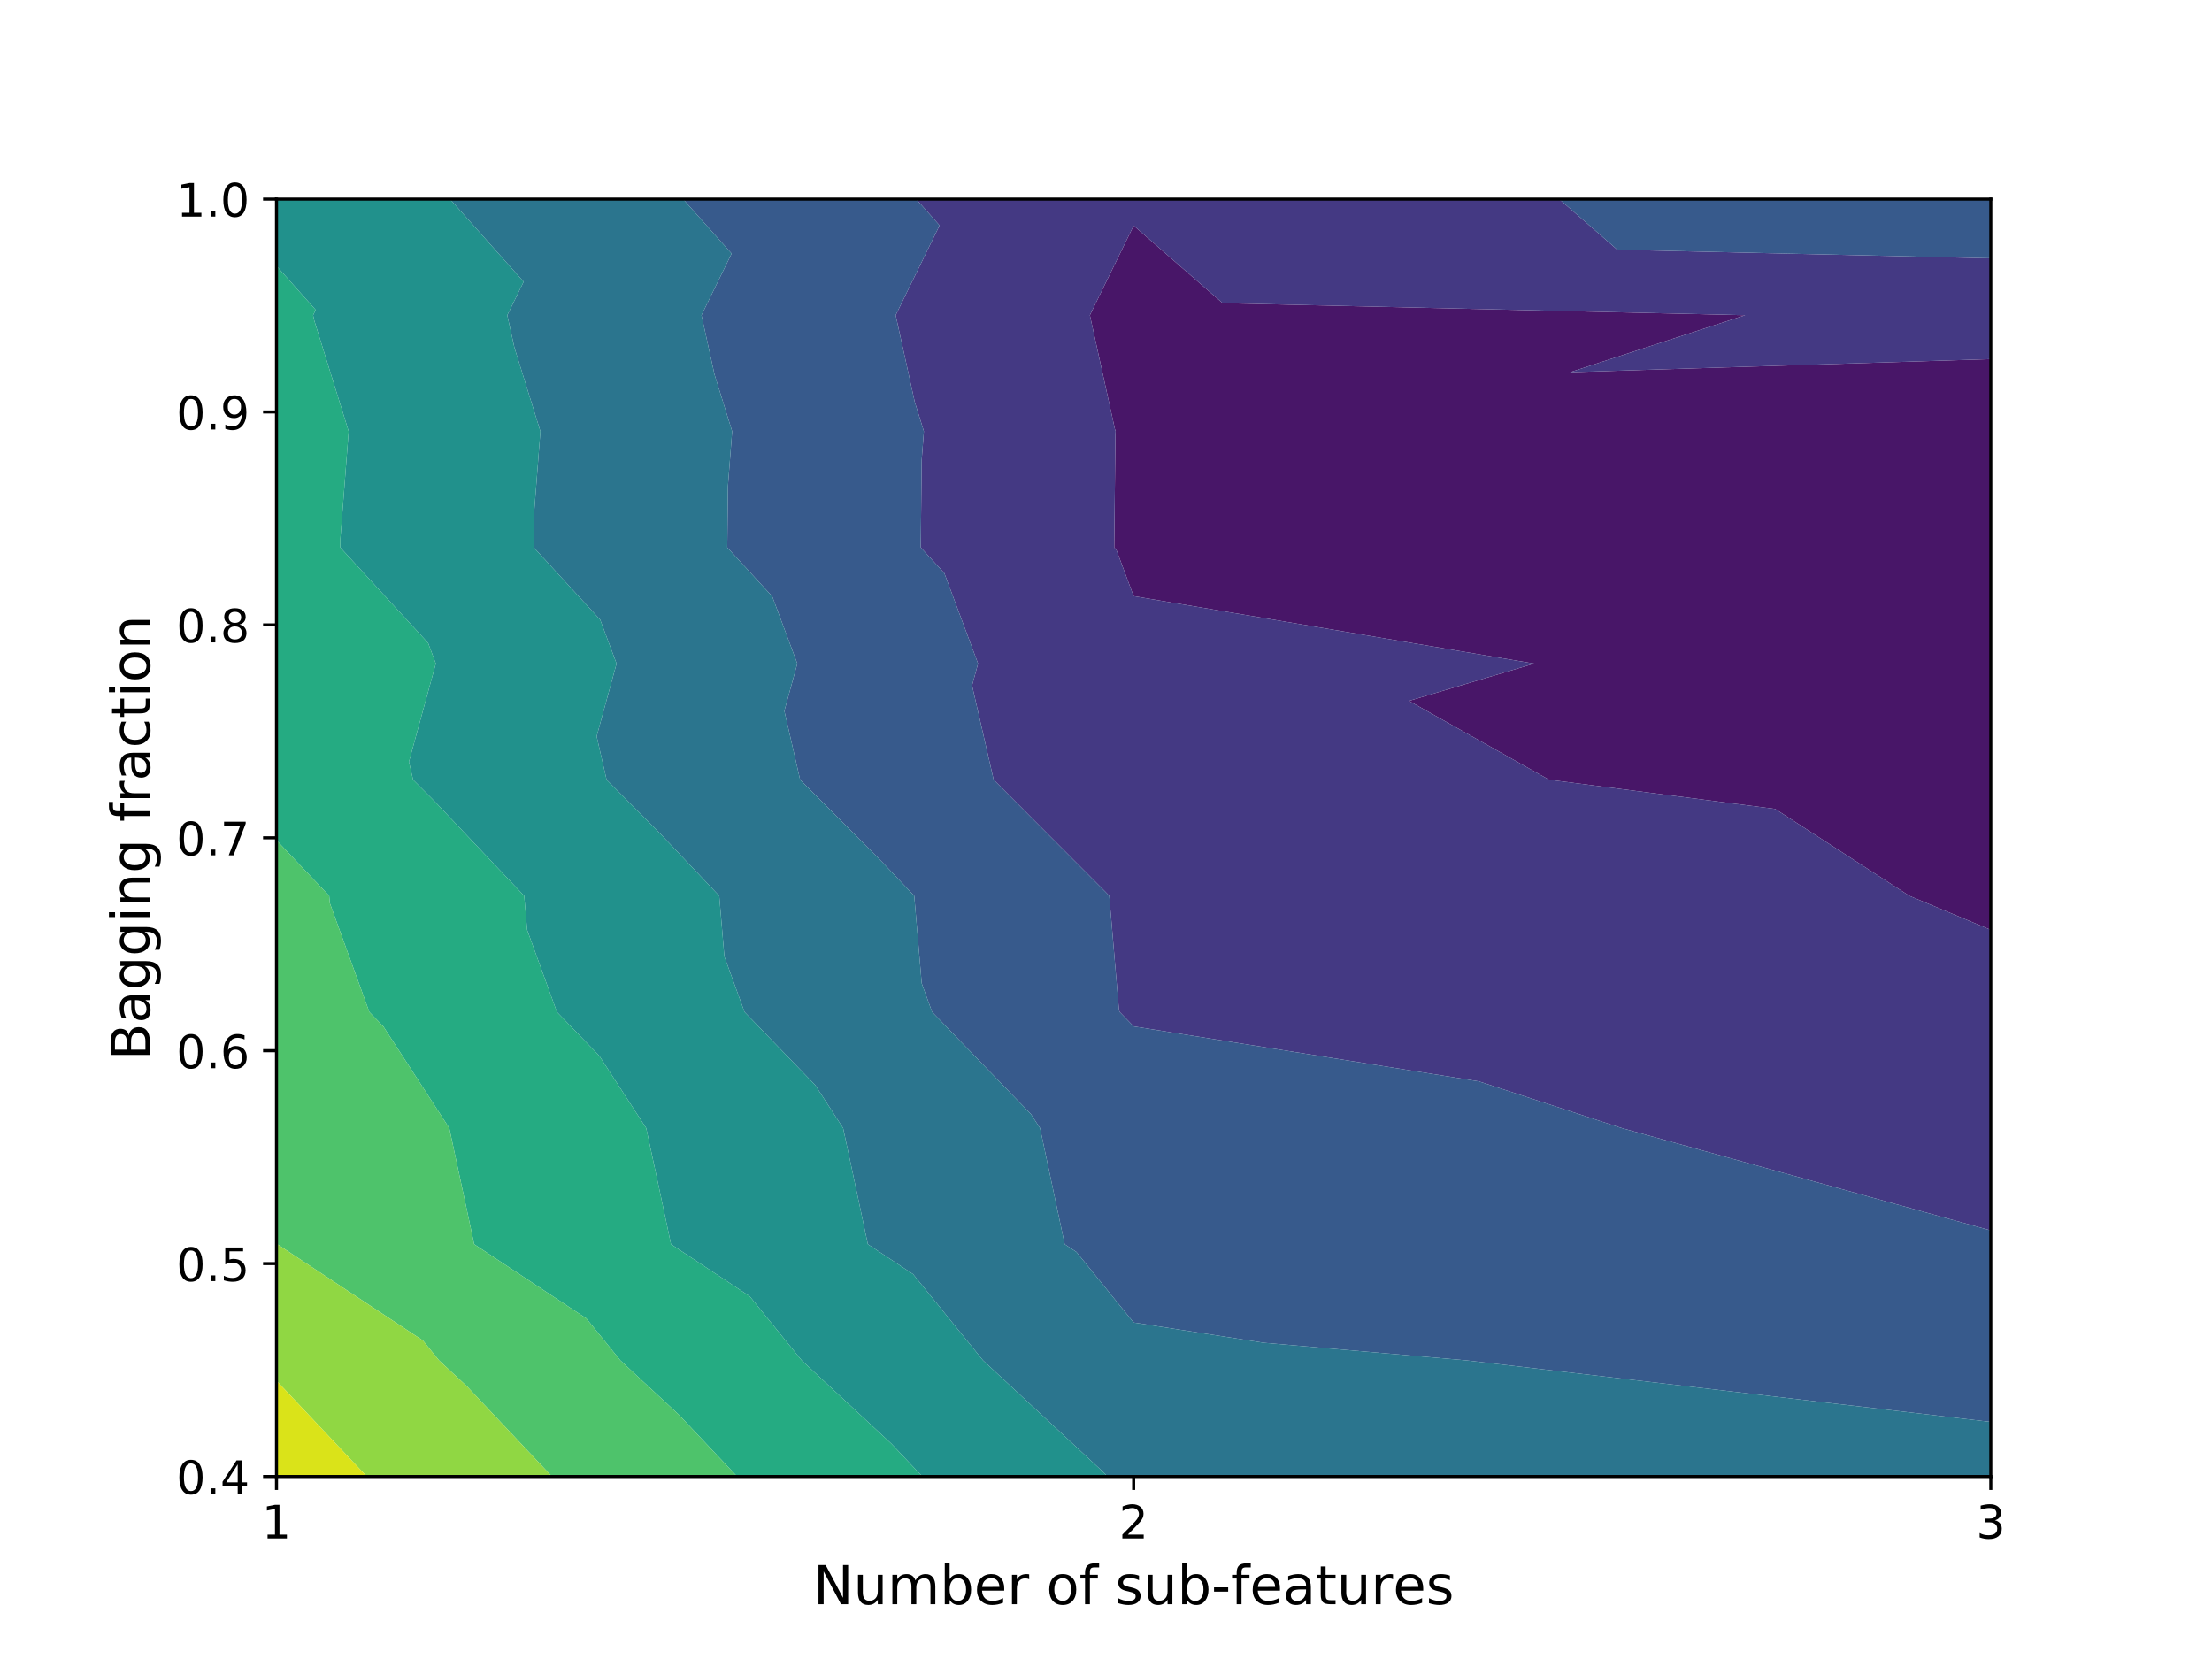
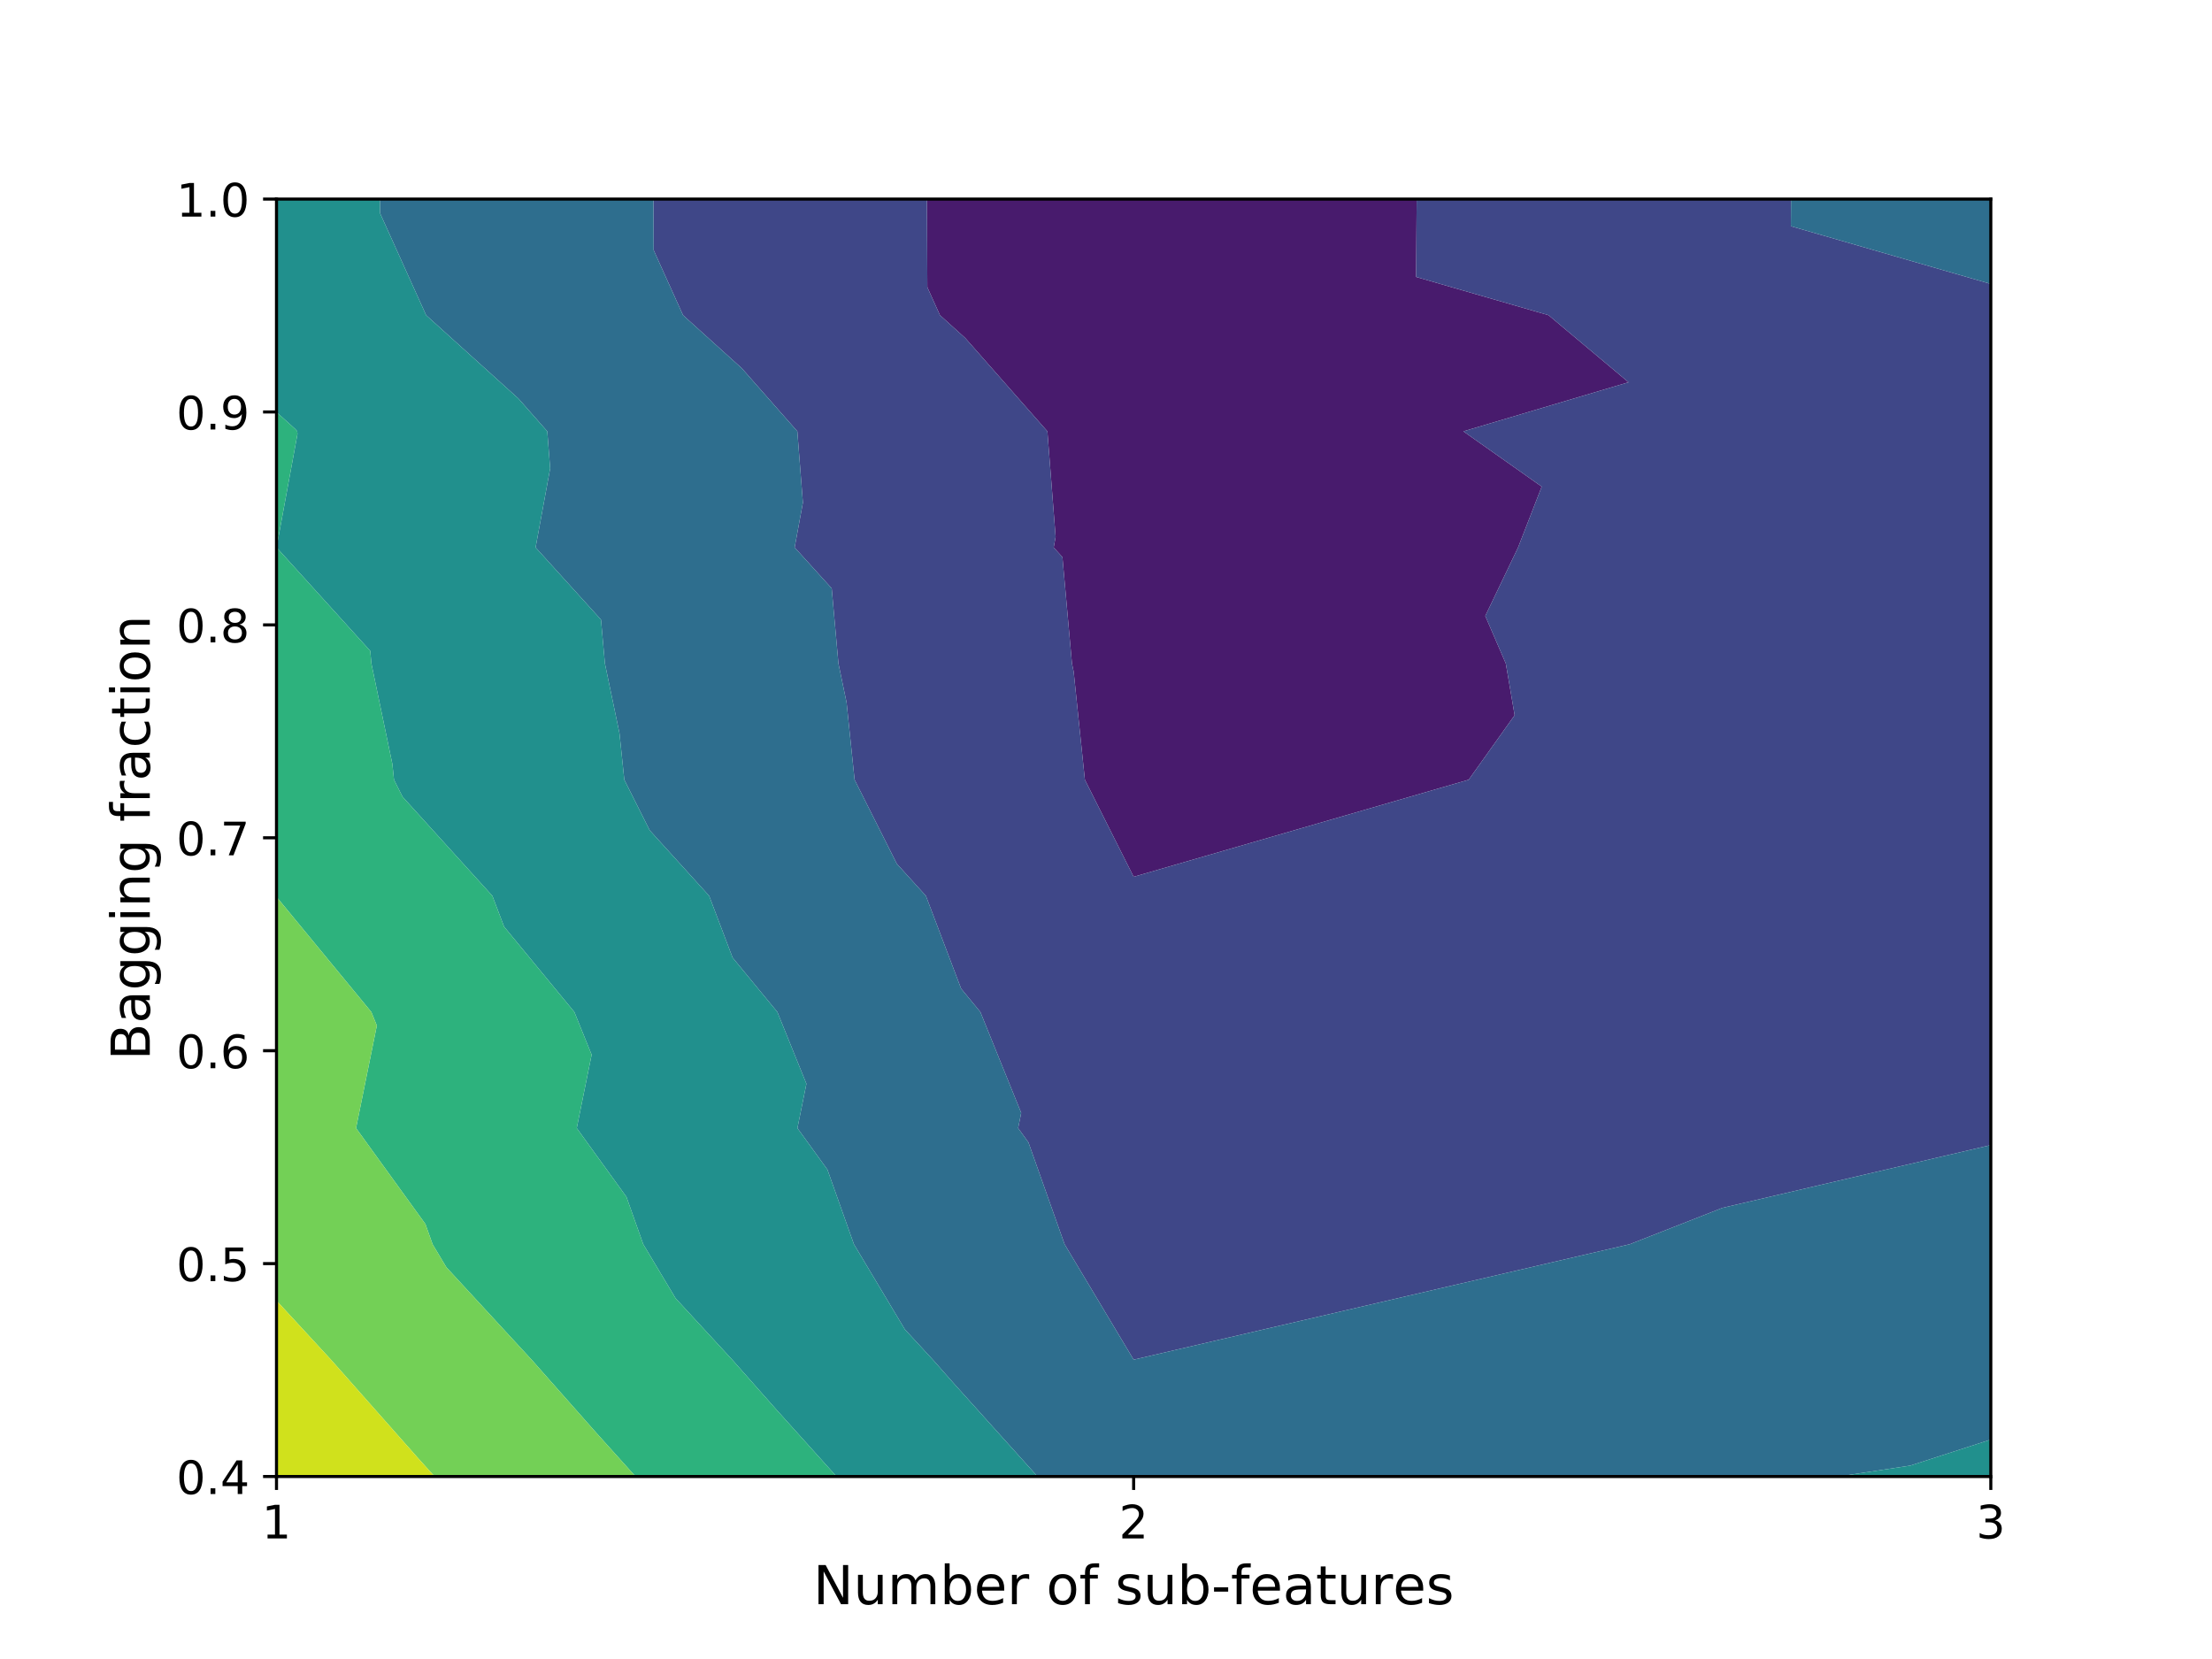
<svg xmlns="http://www.w3.org/2000/svg" xmlns:xlink="http://www.w3.org/1999/xlink" height="432pt" version="1.1" viewBox="0 0 576 432" width="576pt">
  <defs>
    <style type="text/css">
*{stroke-linecap:butt;stroke-linejoin:round;}
  </style>
  </defs>
  <g id="figure_1">
    <g id="patch_1">
      <path d="M 0 432  L 576 432  L 576 0  L 0 0  z " style="fill:#ffffff;" />
    </g>
    <g id="axes_1">
      <g id="patch_2">
        <path d="M 72 384.48  L 518.4 384.48  L 518.4 51.84  L 72 51.84  z " style="fill:#ffffff;" />
      </g>
      <g id="PathCollection_1">
-         <path clip-path="url(#pa9ccea3058)" d="M 518.4 93.506  L 408.856 96.921  L 454.445 82.08  L 318.367 78.941  L 295.2 58.752  L 283.8 82.08  L 290.304 111.657  L 290.51 112.32  L 290.46 112.962  L 290.141 142.56  L 290.701 143.17  L 295.2 155.234  L 399.487 172.8  L 366.891 182.513  L 403.374 203.04  L 462.25 210.647  L 497.192 233.28  L 518.4 242.135  L 518.4 233.28  L 518.4 203.04  L 518.4 172.8  L 518.4 142.56  L 518.4 112.32  " style="fill:#481668;" />
+         <path clip-path="url(#p96a56f5707)" d="M 241.366 51.84  L 241.478 74.802  L 244.765 82.08  L 251.345 88.022  L 272.738 112.32  L 274.884 139.808  L 274.376 142.56  L 276.653 145.073  L 279.143 172.8  L 279.584 174.916  L 282.501 203.04  L 295.2 228.32  L 382.447 203.04  L 394.413 186.242  L 392.118 172.8  L 386.764 160.395  L 395.303 142.56  L 401.463 126.717  L 381.06 112.32  L 424.07 99.54  L 403.241 82.08  L 368.759 72.114  L 368.895 51.84  L 295.2 51.84  " style="fill:#481b6d;" />
      </g>
      <g id="PathCollection_2">
-         <path clip-path="url(#pa9ccea3058)" d="M 518.4 67.262  L 421.131 65.018  L 406.009 51.84  L 295.2 51.84  L 238.56 51.84  L 244.664 58.687  L 233.233 82.08  L 238.184 104.595  L 240.581 112.32  L 240.004 119.798  L 239.758 142.56  L 245.898 149.24  L 254.684 172.8  L 253.124 178.501  L 258.744 203.04  L 287.915 232.293  L 288.851 233.28  L 291.382 263.003  L 291.57 263.52  L 295.2 267.272  L 385.078 281.583  L 422.326 293.76  L 518.4 320.42  L 518.4 293.76  L 518.4 263.52  L 518.4 242.135  L 497.192 233.28  L 462.25 210.647  L 403.374 203.04  L 366.891 182.513  L 399.487 172.8  L 295.2 155.234  L 290.701 143.17  L 290.141 142.56  L 290.46 112.962  L 290.51 112.32  L 290.304 111.657  L 283.8 82.08  L 295.2 58.752  L 318.367 78.941  L 454.445 82.08  L 408.856 96.921  L 518.4 93.506  L 518.4 82.08  " style="fill:#443983;" />
+         <path clip-path="url(#p96a56f5707)" d="M 518.4 73.941  L 466.337 58.894  L 466.384 51.84  L 368.895 51.84  L 368.759 72.114  L 403.241 82.08  L 424.07 99.54  L 381.06 112.32  L 401.463 126.717  L 395.303 142.56  L 386.764 160.395  L 392.118 172.8  L 394.413 186.242  L 382.447 203.04  L 295.2 228.32  L 282.501 203.04  L 279.584 174.916  L 279.143 172.8  L 276.653 145.073  L 274.376 142.56  L 274.884 139.808  L 272.738 112.32  L 251.345 88.022  L 244.765 82.08  L 241.478 74.802  L 241.366 51.84  L 170.15 51.84  L 170.215 65.147  L 177.861 82.08  L 193.171 95.903  L 207.624 112.32  L 209.074 130.891  L 206.922 142.56  L 216.574 153.213  L 218.332 172.8  L 220.447 182.928  L 222.532 203.04  L 233.526 224.924  L 241.102 233.28  L 250.272 257.433  L 255.286 263.52  L 265.92 289.793  L 265.116 293.76  L 267.8 297.472  L 277.216 324  L 295.2 354.057  L 424.368 324  L 448.509 314.531  L 518.4 298.173  L 518.4 293.76  L 518.4 263.52  L 518.4 233.28  L 518.4 203.04  L 518.4 172.8  L 518.4 142.56  L 518.4 112.32  L 518.4 82.08  " style="fill:#3f4788;" />
      </g>
      <g id="PathCollection_3">
-         <path clip-path="url(#pa9ccea3058)" d="M 406.009 51.84  L 421.131 65.018  L 518.4 67.262  L 518.4 51.84  M 177.867 51.84  L 190.512 66.024  L 182.665 82.08  L 186.064 97.534  L 190.653 112.32  L 189.547 126.634  L 189.375 142.56  L 201.096 155.31  L 207.617 172.8  L 204.246 185.123  L 208.349 203.04  L 229.649 224.399  L 238.07 233.28  L 240.008 256.042  L 242.72 263.52  L 268.473 290.139  L 270.822 293.76  L 271.512 296.969  L 277.245 324  L 280.298 326.019  L 295.2 344.385  L 329.065 349.652  L 381.852 354.24  L 518.4 370.266  L 518.4 354.24  L 518.4 324  L 518.4 320.42  L 422.326 293.76  L 385.078 281.583  L 295.2 267.272  L 291.57 263.52  L 291.382 263.003  L 288.851 233.28  L 287.915 232.293  L 258.744 203.04  L 253.124 178.501  L 254.684 172.8  L 245.898 149.24  L 239.758 142.56  L 240.004 119.798  L 240.581 112.32  L 238.184 104.595  L 233.233 82.08  L 244.664 58.687  L 238.56 51.84  " style="fill:#375a8c;" />
+         <path clip-path="url(#p96a56f5707)" d="M 478.692 384.48  L 497.431 381.639  L 518.4 374.863  L 518.4 354.24  L 518.4 324  L 518.4 298.173  L 448.509 314.531  L 424.368 324  L 295.2 354.057  L 277.216 324  L 267.8 297.472  L 265.116 293.76  L 265.92 289.793  L 255.286 263.52  L 250.272 257.433  L 241.102 233.28  L 233.526 224.924  L 222.532 203.04  L 220.447 182.928  L 218.332 172.8  L 216.574 153.213  L 206.922 142.56  L 209.074 130.891  L 207.624 112.32  L 193.171 95.903  L 177.861 82.08  L 170.215 65.147  L 170.15 51.84  L 98.935 51.84  L 98.952 55.492  L 110.958 82.08  L 134.996 103.785  L 142.51 112.32  L 143.264 121.975  L 139.467 142.56  L 156.494 161.352  L 157.522 172.8  L 161.309 190.94  L 162.564 203.04  L 169.178 216.206  L 184.659 233.28  L 190.768 249.371  L 202.423 263.52  L 209.99 282.215  L 207.648 293.76  L 215.46 304.563  L 222.359 324  L 235.623 346.168  L 243.065 354.24  L 248.644 360.548  L 270.174 384.48  L 295.2 384.48  M 466.384 51.84  L 466.337 58.894  L 518.4 73.941  L 518.4 51.84  " style="fill:#2e6e8e;" />
      </g>
      <g id="PathCollection_4">
-         <path clip-path="url(#pa9ccea3058)" d="M 117.173 51.84  L 136.359 73.36  L 132.098 82.08  L 133.943 90.472  L 140.724 112.32  L 139.091 133.47  L 138.993 142.56  L 156.293 161.38  L 160.551 172.8  L 155.368 191.745  L 157.955 203.04  L 171.382 216.505  L 187.288 233.28  L 188.633 249.082  L 193.871 263.52  L 212.254 282.522  L 219.547 293.76  L 221.685 303.72  L 225.987 324  L 237.755 331.783  L 255.977 354.24  L 287.386 383.421  L 288.385 384.48  L 295.2 384.48  L 518.4 384.48  L 518.4 370.266  L 381.852 354.24  L 329.065 349.652  L 295.2 344.385  L 280.298 326.019  L 277.245 324  L 271.512 296.969  L 270.822 293.76  L 268.473 290.139  L 242.72 263.52  L 240.008 256.042  L 238.07 233.28  L 229.649 224.399  L 208.349 203.04  L 204.246 185.123  L 207.617 172.8  L 201.096 155.31  L 189.375 142.56  L 189.547 126.634  L 190.653 112.32  L 186.064 97.534  L 182.665 82.08  L 190.512 66.024  L 177.867 51.84  " style="fill:#2b758e;" />
+         <path clip-path="url(#p96a56f5707)" d="M 270.174 384.48  L 248.644 360.548  L 243.065 354.24  L 235.623 346.168  L 222.359 324  L 215.46 304.563  L 207.648 293.76  L 209.99 282.215  L 202.423 263.52  L 190.768 249.371  L 184.659 233.28  L 169.178 216.206  L 162.564 203.04  L 161.309 190.94  L 157.522 172.8  L 156.494 161.352  L 139.467 142.56  L 143.264 121.975  L 142.51 112.32  L 134.996 103.785  L 110.958 82.08  L 98.952 55.492  L 98.935 51.84  L 72 51.84  L 72 82.08  L 72 107.313  L 76.822 111.667  L 77.397 112.32  L 77.454 113.059  L 72.012 142.56  L 96.414 169.492  L 96.711 172.8  L 102.171 198.952  L 102.595 203.04  L 104.83 207.488  L 128.216 233.28  L 131.264 241.309  L 149.56 263.52  L 154.06 274.638  L 150.181 293.76  L 163.12 311.655  L 167.502 324  L 175.927 338.08  L 190.825 354.24  L 201.994 366.868  L 217.839 384.48  M 518.4 374.863  L 497.431 381.639  L 478.692 384.48  L 518.4 384.48  " style="fill:#21908d;" />
      </g>
      <g id="PathCollection_5">
-         <path clip-path="url(#pa9ccea3058)" d="M 72 69.249  L 82.206 80.697  L 81.531 82.08  L 81.823 83.411  L 90.796 112.32  L 88.634 140.306  L 88.61 142.56  L 111.49 167.45  L 113.485 172.8  L 106.49 198.367  L 107.56 203.04  L 113.115 208.61  L 136.506 233.28  L 137.259 242.122  L 145.021 263.52  L 156.036 274.906  L 168.271 293.76  L 171.859 310.471  L 174.729 324  L 195.213 337.547  L 208.758 354.24  L 232.106 375.932  L 240.169 384.48  L 288.385 384.48  L 287.386 383.421  L 255.977 354.24  L 237.755 331.783  L 225.987 324  L 221.685 303.72  L 219.547 293.76  L 212.254 282.522  L 193.871 263.52  L 188.633 249.082  L 187.288 233.28  L 171.382 216.505  L 157.955 203.04  L 155.368 191.745  L 160.551 172.8  L 156.293 161.38  L 138.993 142.56  L 139.091 133.47  L 140.724 112.32  L 133.943 90.472  L 132.098 82.08  L 136.359 73.36  L 117.173 51.84  L 72 51.84  " style="fill:#21918c;" />
+         <path clip-path="url(#p96a56f5707)" d="M 72 233.538  L 96.697 263.52  L 98.13 267.06  L 92.713 293.76  L 110.78 318.746  L 112.645 324  L 116.231 329.993  L 138.586 354.24  L 155.345 373.188  L 165.503 384.48  L 217.839 384.48  L 201.994 366.868  L 190.825 354.24  L 175.927 338.08  L 167.502 324  L 163.12 311.655  L 150.181 293.76  L 154.06 274.638  L 149.56 263.52  L 131.264 241.309  L 128.216 233.28  L 104.83 207.488  L 102.595 203.04  L 102.171 198.952  L 96.711 172.8  L 96.414 169.492  L 72.012 142.56  L 77.454 113.059  L 77.397 112.32  L 76.822 111.667  L 72 107.313  L 72 112.32  L 72 142.56  L 72 172.8  L 72 203.04  L 72 233.28  " style="fill:#2db27d;" />
      </g>
      <g id="PathCollection_6">
-         <path clip-path="url(#pa9ccea3058)" d="M 72 218.805  L 85.724 233.28  L 85.885 235.161  L 96.171 263.52  L 99.818 267.289  L 116.995 293.76  L 122.033 317.221  L 123.471 324  L 152.671 343.31  L 161.539 354.24  L 176.825 368.442  L 191.953 384.48  L 240.169 384.48  L 232.106 375.932  L 208.758 354.24  L 195.213 337.547  L 174.729 324  L 171.859 310.471  L 168.271 293.76  L 156.036 274.906  L 145.021 263.52  L 137.259 242.122  L 136.506 233.28  L 113.115 208.61  L 107.56 203.04  L 106.49 198.367  L 113.485 172.8  L 111.49 167.45  L 88.61 142.56  L 88.634 140.306  L 90.796 112.32  L 81.823 83.411  L 81.531 82.08  L 82.206 80.697  L 72 69.249  L 72 82.08  L 72 112.32  L 72 142.56  L 72 172.8  L 72 203.04  " style="fill:#25ab82;" />
+         <path clip-path="url(#p96a56f5707)" d="M 72 338.679  L 86.346 354.24  L 108.695 379.508  L 113.168 384.48  L 165.503 384.48  L 155.345 373.188  L 138.586 354.24  L 116.231 329.993  L 112.645 324  L 110.78 318.746  L 92.713 293.76  L 98.13 267.06  L 96.697 263.52  L 72 233.538  L 72 263.52  L 72 293.76  L 72 324  " style="fill:#73d056;" />
      </g>
      <g id="PathCollection_7">
-         <path clip-path="url(#pa9ccea3058)" d="M 72 323.01  L 72.207 323.972  L 72.212 324  L 110.128 349.074  L 114.32 354.24  L 121.545 360.953  L 143.736 384.48  L 191.953 384.48  L 176.825 368.442  L 161.539 354.24  L 152.671 343.31  L 123.471 324  L 122.033 317.221  L 116.995 293.76  L 99.818 267.289  L 96.171 263.52  L 85.885 235.161  L 85.724 233.28  L 72 218.805  L 72 233.28  L 72 263.52  L 72 293.76  " style="fill:#4ec36b;" />
-       </g>
-       <g id="PathCollection_8">
-         <path clip-path="url(#pa9ccea3058)" d="M 72 359.544  L 95.52 384.48  L 143.736 384.48  L 121.545 360.953  L 114.32 354.24  L 110.128 349.074  L 72.212 324  L 72.207 323.972  L 72 323.01  L 72 324  L 72 354.24  " style="fill:#90d743;" />
-       </g>
-       <g id="PathCollection_9">
-         <path clip-path="url(#pa9ccea3058)" d="M 95.52 384.48  L 72 359.544  L 72 384.48  " style="fill:#dae319;" />
+         <path clip-path="url(#p96a56f5707)" d="M 113.168 384.48  L 108.695 379.508  L 86.346 354.24  L 72 338.679  L 72 354.24  L 72 384.48  " style="fill:#d0e11c;" />
      </g>
      <g id="matplotlib.axis_1">
        <g id="xtick_1">
          <g id="line2d_1">
            <defs>
-               <path d="M 0 0  L 0 3.5  " id="m74a5359e22" style="stroke:#000000;stroke-width:0.8;" />
-             </defs>
-             <g>
-               <use style="stroke:#000000;stroke-width:0.8;" x="72" xlink:href="#m74a5359e22" y="384.48" />
+               <path d="M 0 0  L 0 3.5  " id="m48b479eca6" style="stroke:#000000;stroke-width:0.8;" />
+             </defs>
+             <g>
+               <use style="stroke:#000000;stroke-width:0.8;" x="72" xlink:href="#m48b479eca6" y="384.48" />
            </g>
          </g>
          <g id="text_1">
            <defs>
              <path d="M 12.406 8.297  L 28.516 8.297  L 28.516 63.922  L 10.984 60.406  L 10.984 69.391  L 28.422 72.906  L 38.281 72.906  L 38.281 8.297  L 54.391 8.297  L 54.391 0  L 12.406 0  z " id="DejaVuSans-49" />
            </defs>
            <g transform="translate(68.1825 400.5981)scale(0.12 -0.12)">
              <use xlink:href="#DejaVuSans-49" />
            </g>
          </g>
        </g>
        <g id="xtick_2">
          <g id="line2d_2">
            <g>
-               <use style="stroke:#000000;stroke-width:0.8;" x="295.2" xlink:href="#m74a5359e22" y="384.48" />
+               <use style="stroke:#000000;stroke-width:0.8;" x="295.2" xlink:href="#m48b479eca6" y="384.48" />
            </g>
          </g>
          <g id="text_2">
            <defs>
              <path d="M 19.188 8.297  L 53.609 8.297  L 53.609 0  L 7.328 0  L 7.328 8.297  Q 12.938 14.109 22.625 23.891  Q 32.328 33.688 34.812 36.531  Q 39.547 41.844 41.422 45.531  Q 43.312 49.219 43.312 52.781  Q 43.312 58.594 39.234 62.25  Q 35.156 65.922 28.609 65.922  Q 23.969 65.922 18.812 64.312  Q 13.672 62.703 7.812 59.422  L 7.812 69.391  Q 13.766 71.781 18.938 73  Q 24.125 74.219 28.422 74.219  Q 39.75 74.219 46.484 68.547  Q 53.219 62.891 53.219 53.422  Q 53.219 48.922 51.531 44.891  Q 49.859 40.875 45.406 35.406  Q 44.188 33.984 37.641 27.219  Q 31.109 20.453 19.188 8.297  z " id="DejaVuSans-50" />
            </defs>
            <g transform="translate(291.3825 400.5981)scale(0.12 -0.12)">
              <use xlink:href="#DejaVuSans-50" />
            </g>
          </g>
        </g>
        <g id="xtick_3">
          <g id="line2d_3">
            <g>
-               <use style="stroke:#000000;stroke-width:0.8;" x="518.4" xlink:href="#m74a5359e22" y="384.48" />
+               <use style="stroke:#000000;stroke-width:0.8;" x="518.4" xlink:href="#m48b479eca6" y="384.48" />
            </g>
          </g>
          <g id="text_3">
            <defs>
              <path d="M 40.578 39.312  Q 47.656 37.797 51.625 33  Q 55.609 28.219 55.609 21.188  Q 55.609 10.406 48.188 4.484  Q 40.766 -1.422 27.094 -1.422  Q 22.516 -1.422 17.656 -0.516  Q 12.797 0.391 7.625 2.203  L 7.625 11.719  Q 11.719 9.328 16.594 8.109  Q 21.484 6.891 26.812 6.891  Q 36.078 6.891 40.938 10.547  Q 45.797 14.203 45.797 21.188  Q 45.797 27.641 41.281 31.266  Q 36.766 34.906 28.719 34.906  L 20.219 34.906  L 20.219 43.016  L 29.109 43.016  Q 36.375 43.016 40.234 45.922  Q 44.094 48.828 44.094 54.297  Q 44.094 59.906 40.109 62.906  Q 36.141 65.922 28.719 65.922  Q 24.656 65.922 20.016 65.031  Q 15.375 64.156 9.812 62.312  L 9.812 71.094  Q 15.438 72.656 20.344 73.438  Q 25.25 74.219 29.594 74.219  Q 40.828 74.219 47.359 69.109  Q 53.906 64.016 53.906 55.328  Q 53.906 49.266 50.438 45.094  Q 46.969 40.922 40.578 39.312  z " id="DejaVuSans-51" />
            </defs>
            <g transform="translate(514.5825 400.5981)scale(0.12 -0.12)">
              <use xlink:href="#DejaVuSans-51" />
            </g>
          </g>
        </g>
        <g id="text_4">
          <defs>
            <path d="M 9.812 72.906  L 23.094 72.906  L 55.422 11.922  L 55.422 72.906  L 64.984 72.906  L 64.984 0  L 51.703 0  L 19.391 60.984  L 19.391 0  L 9.812 0  z " id="DejaVuSans-78" />
            <path d="M 8.5 21.578  L 8.5 54.688  L 17.484 54.688  L 17.484 21.922  Q 17.484 14.156 20.5 10.266  Q 23.531 6.391 29.594 6.391  Q 36.859 6.391 41.078 11.031  Q 45.312 15.672 45.312 23.688  L 45.312 54.688  L 54.297 54.688  L 54.297 0  L 45.312 0  L 45.312 8.406  Q 42.047 3.422 37.719 1  Q 33.406 -1.422 27.688 -1.422  Q 18.266 -1.422 13.375 4.438  Q 8.5 10.297 8.5 21.578  z M 31.109 56  z " id="DejaVuSans-117" />
            <path d="M 52 44.188  Q 55.375 50.25 60.062 53.125  Q 64.75 56 71.094 56  Q 79.641 56 84.281 50.016  Q 88.922 44.047 88.922 33.016  L 88.922 0  L 79.891 0  L 79.891 32.719  Q 79.891 40.578 77.094 44.375  Q 74.312 48.188 68.609 48.188  Q 61.625 48.188 57.562 43.547  Q 53.516 38.922 53.516 30.906  L 53.516 0  L 44.484 0  L 44.484 32.719  Q 44.484 40.625 41.703 44.406  Q 38.922 48.188 33.109 48.188  Q 26.219 48.188 22.156 43.531  Q 18.109 38.875 18.109 30.906  L 18.109 0  L 9.078 0  L 9.078 54.688  L 18.109 54.688  L 18.109 46.188  Q 21.188 51.219 25.484 53.609  Q 29.781 56 35.688 56  Q 41.656 56 45.828 52.969  Q 50 49.953 52 44.188  z " id="DejaVuSans-109" />
            <path d="M 48.688 27.297  Q 48.688 37.203 44.609 42.844  Q 40.531 48.484 33.406 48.484  Q 26.266 48.484 22.188 42.844  Q 18.109 37.203 18.109 27.297  Q 18.109 17.391 22.188 11.75  Q 26.266 6.109 33.406 6.109  Q 40.531 6.109 44.609 11.75  Q 48.688 17.391 48.688 27.297  z M 18.109 46.391  Q 20.953 51.266 25.266 53.625  Q 29.594 56 35.594 56  Q 45.562 56 51.781 48.094  Q 58.016 40.188 58.016 27.297  Q 58.016 14.406 51.781 6.484  Q 45.562 -1.422 35.594 -1.422  Q 29.594 -1.422 25.266 0.953  Q 20.953 3.328 18.109 8.203  L 18.109 0  L 9.078 0  L 9.078 75.984  L 18.109 75.984  z " id="DejaVuSans-98" />
            <path d="M 56.203 29.594  L 56.203 25.203  L 14.891 25.203  Q 15.484 15.922 20.484 11.062  Q 25.484 6.203 34.422 6.203  Q 39.594 6.203 44.453 7.469  Q 49.312 8.734 54.109 11.281  L 54.109 2.781  Q 49.266 0.734 44.188 -0.344  Q 39.109 -1.422 33.891 -1.422  Q 20.797 -1.422 13.156 6.188  Q 5.516 13.812 5.516 26.812  Q 5.516 40.234 12.766 48.109  Q 20.016 56 32.328 56  Q 43.359 56 49.781 48.891  Q 56.203 41.797 56.203 29.594  z M 47.219 32.234  Q 47.125 39.594 43.094 43.984  Q 39.062 48.391 32.422 48.391  Q 24.906 48.391 20.391 44.141  Q 15.875 39.891 15.188 32.172  z " id="DejaVuSans-101" />
            <path d="M 41.109 46.297  Q 39.594 47.172 37.812 47.578  Q 36.031 48 33.891 48  Q 26.266 48 22.188 43.047  Q 18.109 38.094 18.109 28.812  L 18.109 0  L 9.078 0  L 9.078 54.688  L 18.109 54.688  L 18.109 46.188  Q 20.953 51.172 25.484 53.578  Q 30.031 56 36.531 56  Q 37.453 56 38.578 55.875  Q 39.703 55.766 41.062 55.516  z " id="DejaVuSans-114" />
            <path id="DejaVuSans-32" />
            <path d="M 30.609 48.391  Q 23.391 48.391 19.188 42.75  Q 14.984 37.109 14.984 27.297  Q 14.984 17.484 19.156 11.844  Q 23.344 6.203 30.609 6.203  Q 37.797 6.203 41.984 11.859  Q 46.188 17.531 46.188 27.297  Q 46.188 37.016 41.984 42.703  Q 37.797 48.391 30.609 48.391  z M 30.609 56  Q 42.328 56 49.016 48.375  Q 55.719 40.766 55.719 27.297  Q 55.719 13.875 49.016 6.219  Q 42.328 -1.422 30.609 -1.422  Q 18.844 -1.422 12.172 6.219  Q 5.516 13.875 5.516 27.297  Q 5.516 40.766 12.172 48.375  Q 18.844 56 30.609 56  z " id="DejaVuSans-111" />
            <path d="M 37.109 75.984  L 37.109 68.5  L 28.516 68.5  Q 23.688 68.5 21.797 66.547  Q 19.922 64.594 19.922 59.516  L 19.922 54.688  L 34.719 54.688  L 34.719 47.703  L 19.922 47.703  L 19.922 0  L 10.891 0  L 10.891 47.703  L 2.297 47.703  L 2.297 54.688  L 10.891 54.688  L 10.891 58.5  Q 10.891 67.625 15.141 71.797  Q 19.391 75.984 28.609 75.984  z " id="DejaVuSans-102" />
            <path d="M 44.281 53.078  L 44.281 44.578  Q 40.484 46.531 36.375 47.5  Q 32.281 48.484 27.875 48.484  Q 21.188 48.484 17.844 46.438  Q 14.5 44.391 14.5 40.281  Q 14.5 37.156 16.891 35.375  Q 19.281 33.594 26.516 31.984  L 29.594 31.297  Q 39.156 29.25 43.188 25.516  Q 47.219 21.781 47.219 15.094  Q 47.219 7.469 41.188 3.016  Q 35.156 -1.422 24.609 -1.422  Q 20.219 -1.422 15.453 -0.562  Q 10.688 0.297 5.422 2  L 5.422 11.281  Q 10.406 8.688 15.234 7.391  Q 20.062 6.109 24.812 6.109  Q 31.156 6.109 34.562 8.281  Q 37.984 10.453 37.984 14.406  Q 37.984 18.062 35.516 20.016  Q 33.062 21.969 24.703 23.781  L 21.578 24.516  Q 13.234 26.266 9.516 29.906  Q 5.812 33.547 5.812 39.891  Q 5.812 47.609 11.281 51.797  Q 16.75 56 26.812 56  Q 31.781 56 36.172 55.266  Q 40.578 54.547 44.281 53.078  z " id="DejaVuSans-115" />
            <path d="M 4.891 31.391  L 31.203 31.391  L 31.203 23.391  L 4.891 23.391  z " id="DejaVuSans-45" />
            <path d="M 34.281 27.484  Q 23.391 27.484 19.188 25  Q 14.984 22.516 14.984 16.5  Q 14.984 11.719 18.141 8.906  Q 21.297 6.109 26.703 6.109  Q 34.188 6.109 38.703 11.406  Q 43.219 16.703 43.219 25.484  L 43.219 27.484  z M 52.203 31.203  L 52.203 0  L 43.219 0  L 43.219 8.297  Q 40.141 3.328 35.547 0.953  Q 30.953 -1.422 24.312 -1.422  Q 15.922 -1.422 10.953 3.297  Q 6 8.016 6 15.922  Q 6 25.141 12.172 29.828  Q 18.359 34.516 30.609 34.516  L 43.219 34.516  L 43.219 35.406  Q 43.219 41.609 39.141 45  Q 35.062 48.391 27.688 48.391  Q 23 48.391 18.547 47.266  Q 14.109 46.141 10.016 43.891  L 10.016 52.203  Q 14.938 54.109 19.578 55.047  Q 24.219 56 28.609 56  Q 40.484 56 46.344 49.844  Q 52.203 43.703 52.203 31.203  z " id="DejaVuSans-97" />
            <path d="M 18.312 70.219  L 18.312 54.688  L 36.812 54.688  L 36.812 47.703  L 18.312 47.703  L 18.312 18.016  Q 18.312 11.328 20.141 9.422  Q 21.969 7.516 27.594 7.516  L 36.812 7.516  L 36.812 0  L 27.594 0  Q 17.188 0 13.234 3.875  Q 9.281 7.766 9.281 18.016  L 9.281 47.703  L 2.688 47.703  L 2.688 54.688  L 9.281 54.688  L 9.281 70.219  z " id="DejaVuSans-116" />
          </defs>
          <g transform="translate(211.76 417.7316)scale(0.14 -0.14)">
            <use xlink:href="#DejaVuSans-78" />
            <use x="74.805" xlink:href="#DejaVuSans-117" />
            <use x="138.184" xlink:href="#DejaVuSans-109" />
            <use x="235.596" xlink:href="#DejaVuSans-98" />
            <use x="299.072" xlink:href="#DejaVuSans-101" />
            <use x="360.596" xlink:href="#DejaVuSans-114" />
            <use x="401.709" xlink:href="#DejaVuSans-32" />
            <use x="433.496" xlink:href="#DejaVuSans-111" />
            <use x="494.678" xlink:href="#DejaVuSans-102" />
            <use x="529.883" xlink:href="#DejaVuSans-32" />
            <use x="561.67" xlink:href="#DejaVuSans-115" />
            <use x="613.77" xlink:href="#DejaVuSans-117" />
            <use x="677.148" xlink:href="#DejaVuSans-98" />
            <use x="740.625" xlink:href="#DejaVuSans-45" />
            <use x="776.709" xlink:href="#DejaVuSans-102" />
            <use x="811.914" xlink:href="#DejaVuSans-101" />
            <use x="873.438" xlink:href="#DejaVuSans-97" />
            <use x="934.717" xlink:href="#DejaVuSans-116" />
            <use x="973.926" xlink:href="#DejaVuSans-117" />
            <use x="1037.305" xlink:href="#DejaVuSans-114" />
            <use x="1078.387" xlink:href="#DejaVuSans-101" />
            <use x="1139.91" xlink:href="#DejaVuSans-115" />
          </g>
        </g>
      </g>
      <g id="matplotlib.axis_2">
        <g id="ytick_1">
          <g id="line2d_4">
            <defs>
-               <path d="M 0 0  L -3.5 0  " id="m326da56f84" style="stroke:#000000;stroke-width:0.8;" />
-             </defs>
-             <g>
-               <use style="stroke:#000000;stroke-width:0.8;" x="72" xlink:href="#m326da56f84" y="384.48" />
+               <path d="M 0 0  L -3.5 0  " id="m494670d07f" style="stroke:#000000;stroke-width:0.8;" />
+             </defs>
+             <g>
+               <use style="stroke:#000000;stroke-width:0.8;" x="72" xlink:href="#m494670d07f" y="384.48" />
            </g>
          </g>
          <g id="text_5">
            <defs>
              <path d="M 31.781 66.406  Q 24.172 66.406 20.328 58.906  Q 16.5 51.422 16.5 36.375  Q 16.5 21.391 20.328 13.891  Q 24.172 6.391 31.781 6.391  Q 39.453 6.391 43.281 13.891  Q 47.125 21.391 47.125 36.375  Q 47.125 51.422 43.281 58.906  Q 39.453 66.406 31.781 66.406  z M 31.781 74.219  Q 44.047 74.219 50.516 64.516  Q 56.984 54.828 56.984 36.375  Q 56.984 17.969 50.516 8.266  Q 44.047 -1.422 31.781 -1.422  Q 19.531 -1.422 13.062 8.266  Q 6.594 17.969 6.594 36.375  Q 6.594 54.828 13.062 64.516  Q 19.531 74.219 31.781 74.219  z " id="DejaVuSans-48" />
              <path d="M 10.688 12.406  L 21 12.406  L 21 0  L 10.688 0  z " id="DejaVuSans-46" />
              <path d="M 37.797 64.312  L 12.891 25.391  L 37.797 25.391  z M 35.203 72.906  L 47.609 72.906  L 47.609 25.391  L 58.016 25.391  L 58.016 17.188  L 47.609 17.188  L 47.609 0  L 37.797 0  L 37.797 17.188  L 4.891 17.188  L 4.891 26.703  z " id="DejaVuSans-52" />
            </defs>
            <g transform="translate(45.91625 389.0391)scale(0.12 -0.12)">
              <use xlink:href="#DejaVuSans-48" />
              <use x="63.623" xlink:href="#DejaVuSans-46" />
              <use x="95.41" xlink:href="#DejaVuSans-52" />
            </g>
          </g>
        </g>
        <g id="ytick_2">
          <g id="line2d_5">
            <g>
-               <use style="stroke:#000000;stroke-width:0.8;" x="72" xlink:href="#m326da56f84" y="329.04" />
+               <use style="stroke:#000000;stroke-width:0.8;" x="72" xlink:href="#m494670d07f" y="329.04" />
            </g>
          </g>
          <g id="text_6">
            <defs>
              <path d="M 10.797 72.906  L 49.516 72.906  L 49.516 64.594  L 19.828 64.594  L 19.828 46.734  Q 21.969 47.469 24.109 47.828  Q 26.266 48.188 28.422 48.188  Q 40.625 48.188 47.75 41.5  Q 54.891 34.812 54.891 23.391  Q 54.891 11.625 47.562 5.094  Q 40.234 -1.422 26.906 -1.422  Q 22.312 -1.422 17.547 -0.641  Q 12.797 0.141 7.719 1.703  L 7.719 11.625  Q 12.109 9.234 16.797 8.062  Q 21.484 6.891 26.703 6.891  Q 35.156 6.891 40.078 11.328  Q 45.016 15.766 45.016 23.391  Q 45.016 31 40.078 35.438  Q 35.156 39.891 26.703 39.891  Q 22.75 39.891 18.812 39.016  Q 14.891 38.141 10.797 36.281  z " id="DejaVuSans-53" />
            </defs>
            <g transform="translate(45.91625 333.5991)scale(0.12 -0.12)">
              <use xlink:href="#DejaVuSans-48" />
              <use x="63.623" xlink:href="#DejaVuSans-46" />
              <use x="95.41" xlink:href="#DejaVuSans-53" />
            </g>
          </g>
        </g>
        <g id="ytick_3">
          <g id="line2d_6">
            <g>
-               <use style="stroke:#000000;stroke-width:0.8;" x="72" xlink:href="#m326da56f84" y="273.6" />
+               <use style="stroke:#000000;stroke-width:0.8;" x="72" xlink:href="#m494670d07f" y="273.6" />
            </g>
          </g>
          <g id="text_7">
            <defs>
              <path d="M 33.016 40.375  Q 26.375 40.375 22.484 35.828  Q 18.609 31.297 18.609 23.391  Q 18.609 15.531 22.484 10.953  Q 26.375 6.391 33.016 6.391  Q 39.656 6.391 43.531 10.953  Q 47.406 15.531 47.406 23.391  Q 47.406 31.297 43.531 35.828  Q 39.656 40.375 33.016 40.375  z M 52.594 71.297  L 52.594 62.312  Q 48.875 64.062 45.094 64.984  Q 41.312 65.922 37.594 65.922  Q 27.828 65.922 22.672 59.328  Q 17.531 52.734 16.797 39.406  Q 19.672 43.656 24.016 45.922  Q 28.375 48.188 33.594 48.188  Q 44.578 48.188 50.953 41.516  Q 57.328 34.859 57.328 23.391  Q 57.328 12.156 50.688 5.359  Q 44.047 -1.422 33.016 -1.422  Q 20.359 -1.422 13.672 8.266  Q 6.984 17.969 6.984 36.375  Q 6.984 53.656 15.188 63.938  Q 23.391 74.219 37.203 74.219  Q 40.922 74.219 44.703 73.484  Q 48.484 72.75 52.594 71.297  z " id="DejaVuSans-54" />
            </defs>
            <g transform="translate(45.91625 278.1591)scale(0.12 -0.12)">
              <use xlink:href="#DejaVuSans-48" />
              <use x="63.623" xlink:href="#DejaVuSans-46" />
              <use x="95.41" xlink:href="#DejaVuSans-54" />
            </g>
          </g>
        </g>
        <g id="ytick_4">
          <g id="line2d_7">
            <g>
-               <use style="stroke:#000000;stroke-width:0.8;" x="72" xlink:href="#m326da56f84" y="218.16" />
+               <use style="stroke:#000000;stroke-width:0.8;" x="72" xlink:href="#m494670d07f" y="218.16" />
            </g>
          </g>
          <g id="text_8">
            <defs>
              <path d="M 8.203 72.906  L 55.078 72.906  L 55.078 68.703  L 28.609 0  L 18.312 0  L 43.219 64.594  L 8.203 64.594  z " id="DejaVuSans-55" />
            </defs>
            <g transform="translate(45.91625 222.7191)scale(0.12 -0.12)">
              <use xlink:href="#DejaVuSans-48" />
              <use x="63.623" xlink:href="#DejaVuSans-46" />
              <use x="95.41" xlink:href="#DejaVuSans-55" />
            </g>
          </g>
        </g>
        <g id="ytick_5">
          <g id="line2d_8">
            <g>
-               <use style="stroke:#000000;stroke-width:0.8;" x="72" xlink:href="#m326da56f84" y="162.72" />
+               <use style="stroke:#000000;stroke-width:0.8;" x="72" xlink:href="#m494670d07f" y="162.72" />
            </g>
          </g>
          <g id="text_9">
            <defs>
              <path d="M 31.781 34.625  Q 24.75 34.625 20.719 30.859  Q 16.703 27.094 16.703 20.516  Q 16.703 13.922 20.719 10.156  Q 24.75 6.391 31.781 6.391  Q 38.812 6.391 42.859 10.172  Q 46.922 13.969 46.922 20.516  Q 46.922 27.094 42.891 30.859  Q 38.875 34.625 31.781 34.625  z M 21.922 38.812  Q 15.578 40.375 12.031 44.719  Q 8.5 49.078 8.5 55.328  Q 8.5 64.062 14.719 69.141  Q 20.953 74.219 31.781 74.219  Q 42.672 74.219 48.875 69.141  Q 55.078 64.062 55.078 55.328  Q 55.078 49.078 51.531 44.719  Q 48 40.375 41.703 38.812  Q 48.828 37.156 52.797 32.312  Q 56.781 27.484 56.781 20.516  Q 56.781 9.906 50.312 4.234  Q 43.844 -1.422 31.781 -1.422  Q 19.734 -1.422 13.25 4.234  Q 6.781 9.906 6.781 20.516  Q 6.781 27.484 10.781 32.312  Q 14.797 37.156 21.922 38.812  z M 18.312 54.391  Q 18.312 48.734 21.844 45.562  Q 25.391 42.391 31.781 42.391  Q 38.141 42.391 41.719 45.562  Q 45.312 48.734 45.312 54.391  Q 45.312 60.062 41.719 63.234  Q 38.141 66.406 31.781 66.406  Q 25.391 66.406 21.844 63.234  Q 18.312 60.062 18.312 54.391  z " id="DejaVuSans-56" />
            </defs>
            <g transform="translate(45.91625 167.2791)scale(0.12 -0.12)">
              <use xlink:href="#DejaVuSans-48" />
              <use x="63.623" xlink:href="#DejaVuSans-46" />
              <use x="95.41" xlink:href="#DejaVuSans-56" />
            </g>
          </g>
        </g>
        <g id="ytick_6">
          <g id="line2d_9">
            <g>
-               <use style="stroke:#000000;stroke-width:0.8;" x="72" xlink:href="#m326da56f84" y="107.28" />
+               <use style="stroke:#000000;stroke-width:0.8;" x="72" xlink:href="#m494670d07f" y="107.28" />
            </g>
          </g>
          <g id="text_10">
            <defs>
              <path d="M 10.984 1.516  L 10.984 10.5  Q 14.703 8.734 18.5 7.812  Q 22.312 6.891 25.984 6.891  Q 35.75 6.891 40.891 13.453  Q 46.047 20.016 46.781 33.406  Q 43.953 29.203 39.594 26.953  Q 35.25 24.703 29.984 24.703  Q 19.047 24.703 12.672 31.312  Q 6.297 37.938 6.297 49.422  Q 6.297 60.641 12.938 67.422  Q 19.578 74.219 30.609 74.219  Q 43.266 74.219 49.922 64.516  Q 56.594 54.828 56.594 36.375  Q 56.594 19.141 48.406 8.859  Q 40.234 -1.422 26.422 -1.422  Q 22.703 -1.422 18.891 -0.688  Q 15.094 0.047 10.984 1.516  z M 30.609 32.422  Q 37.25 32.422 41.125 36.953  Q 45.016 41.5 45.016 49.422  Q 45.016 57.281 41.125 61.844  Q 37.25 66.406 30.609 66.406  Q 23.969 66.406 20.094 61.844  Q 16.219 57.281 16.219 49.422  Q 16.219 41.5 20.094 36.953  Q 23.969 32.422 30.609 32.422  z " id="DejaVuSans-57" />
            </defs>
            <g transform="translate(45.91625 111.8391)scale(0.12 -0.12)">
              <use xlink:href="#DejaVuSans-48" />
              <use x="63.623" xlink:href="#DejaVuSans-46" />
              <use x="95.41" xlink:href="#DejaVuSans-57" />
            </g>
          </g>
        </g>
        <g id="ytick_7">
          <g id="line2d_10">
            <g>
-               <use style="stroke:#000000;stroke-width:0.8;" x="72" xlink:href="#m326da56f84" y="51.84" />
+               <use style="stroke:#000000;stroke-width:0.8;" x="72" xlink:href="#m494670d07f" y="51.84" />
            </g>
          </g>
          <g id="text_11">
            <g transform="translate(45.91625 56.39906)scale(0.12 -0.12)">
              <use xlink:href="#DejaVuSans-49" />
              <use x="63.623" xlink:href="#DejaVuSans-46" />
              <use x="95.41" xlink:href="#DejaVuSans-48" />
            </g>
          </g>
        </g>
        <g id="text_12">
          <defs>
            <path d="M 19.672 34.812  L 19.672 8.109  L 35.5 8.109  Q 43.453 8.109 47.281 11.406  Q 51.125 14.703 51.125 21.484  Q 51.125 28.328 47.281 31.562  Q 43.453 34.812 35.5 34.812  z M 19.672 64.797  L 19.672 42.828  L 34.281 42.828  Q 41.5 42.828 45.031 45.531  Q 48.578 48.25 48.578 53.812  Q 48.578 59.328 45.031 62.062  Q 41.5 64.797 34.281 64.797  z M 9.812 72.906  L 35.016 72.906  Q 46.297 72.906 52.391 68.219  Q 58.5 63.531 58.5 54.891  Q 58.5 48.188 55.375 44.234  Q 52.25 40.281 46.188 39.312  Q 53.469 37.75 57.5 32.781  Q 61.531 27.828 61.531 20.406  Q 61.531 10.641 54.891 5.312  Q 48.25 0 35.984 0  L 9.812 0  z " id="DejaVuSans-66" />
            <path d="M 45.406 27.984  Q 45.406 37.75 41.375 43.109  Q 37.359 48.484 30.078 48.484  Q 22.859 48.484 18.828 43.109  Q 14.797 37.75 14.797 27.984  Q 14.797 18.266 18.828 12.891  Q 22.859 7.516 30.078 7.516  Q 37.359 7.516 41.375 12.891  Q 45.406 18.266 45.406 27.984  z M 54.391 6.781  Q 54.391 -7.172 48.188 -13.984  Q 42 -20.797 29.203 -20.797  Q 24.469 -20.797 20.266 -20.094  Q 16.062 -19.391 12.109 -17.922  L 12.109 -9.188  Q 16.062 -11.328 19.922 -12.344  Q 23.781 -13.375 27.781 -13.375  Q 36.625 -13.375 41.016 -8.766  Q 45.406 -4.156 45.406 5.172  L 45.406 9.625  Q 42.625 4.781 38.281 2.391  Q 33.938 0 27.875 0  Q 17.828 0 11.672 7.656  Q 5.516 15.328 5.516 27.984  Q 5.516 40.672 11.672 48.328  Q 17.828 56 27.875 56  Q 33.938 56 38.281 53.609  Q 42.625 51.219 45.406 46.391  L 45.406 54.688  L 54.391 54.688  z " id="DejaVuSans-103" />
            <path d="M 9.422 54.688  L 18.406 54.688  L 18.406 0  L 9.422 0  z M 9.422 75.984  L 18.406 75.984  L 18.406 64.594  L 9.422 64.594  z " id="DejaVuSans-105" />
            <path d="M 54.891 33.016  L 54.891 0  L 45.906 0  L 45.906 32.719  Q 45.906 40.484 42.875 44.328  Q 39.844 48.188 33.797 48.188  Q 26.516 48.188 22.312 43.547  Q 18.109 38.922 18.109 30.906  L 18.109 0  L 9.078 0  L 9.078 54.688  L 18.109 54.688  L 18.109 46.188  Q 21.344 51.125 25.703 53.562  Q 30.078 56 35.797 56  Q 45.219 56 50.047 50.172  Q 54.891 44.344 54.891 33.016  z " id="DejaVuSans-110" />
            <path d="M 48.781 52.594  L 48.781 44.188  Q 44.969 46.297 41.141 47.344  Q 37.312 48.391 33.406 48.391  Q 24.656 48.391 19.812 42.844  Q 14.984 37.312 14.984 27.297  Q 14.984 17.281 19.812 11.734  Q 24.656 6.203 33.406 6.203  Q 37.312 6.203 41.141 7.25  Q 44.969 8.297 48.781 10.406  L 48.781 2.094  Q 45.016 0.344 40.984 -0.531  Q 36.969 -1.422 32.422 -1.422  Q 20.062 -1.422 12.781 6.344  Q 5.516 14.109 5.516 27.297  Q 5.516 40.672 12.859 48.328  Q 20.219 56 33.016 56  Q 37.156 56 41.109 55.141  Q 45.062 54.297 48.781 52.594  z " id="DejaVuSans-99" />
          </defs>
          <g transform="translate(39.00469 276.0784)rotate(-90)scale(0.14 -0.14)">
            <use xlink:href="#DejaVuSans-66" />
            <use x="68.604" xlink:href="#DejaVuSans-97" />
            <use x="129.883" xlink:href="#DejaVuSans-103" />
            <use x="193.359" xlink:href="#DejaVuSans-103" />
            <use x="256.836" xlink:href="#DejaVuSans-105" />
            <use x="284.619" xlink:href="#DejaVuSans-110" />
            <use x="347.998" xlink:href="#DejaVuSans-103" />
            <use x="411.475" xlink:href="#DejaVuSans-32" />
            <use x="443.262" xlink:href="#DejaVuSans-102" />
            <use x="478.467" xlink:href="#DejaVuSans-114" />
            <use x="519.58" xlink:href="#DejaVuSans-97" />
            <use x="580.859" xlink:href="#DejaVuSans-99" />
            <use x="635.84" xlink:href="#DejaVuSans-116" />
            <use x="675.049" xlink:href="#DejaVuSans-105" />
            <use x="702.832" xlink:href="#DejaVuSans-111" />
            <use x="764.014" xlink:href="#DejaVuSans-110" />
          </g>
        </g>
      </g>
      <g id="patch_3">
        <path d="M 72 384.48  L 72 51.84  " style="fill:none;stroke:#000000;stroke-linecap:square;stroke-linejoin:miter;stroke-width:0.8;" />
      </g>
      <g id="patch_4">
        <path d="M 518.4 384.48  L 518.4 51.84  " style="fill:none;stroke:#000000;stroke-linecap:square;stroke-linejoin:miter;stroke-width:0.8;" />
      </g>
      <g id="patch_5">
        <path d="M 72 384.48  L 518.4 384.48  " style="fill:none;stroke:#000000;stroke-linecap:square;stroke-linejoin:miter;stroke-width:0.8;" />
      </g>
      <g id="patch_6">
        <path d="M 72 51.84  L 518.4 51.84  " style="fill:none;stroke:#000000;stroke-linecap:square;stroke-linejoin:miter;stroke-width:0.8;" />
      </g>
    </g>
  </g>
  <defs>
-     <clipPath id="pa9ccea3058">
+     <clipPath id="p96a56f5707">
      <rect height="332.64" width="446.4" x="72" y="51.84" />
    </clipPath>
  </defs>
</svg>
